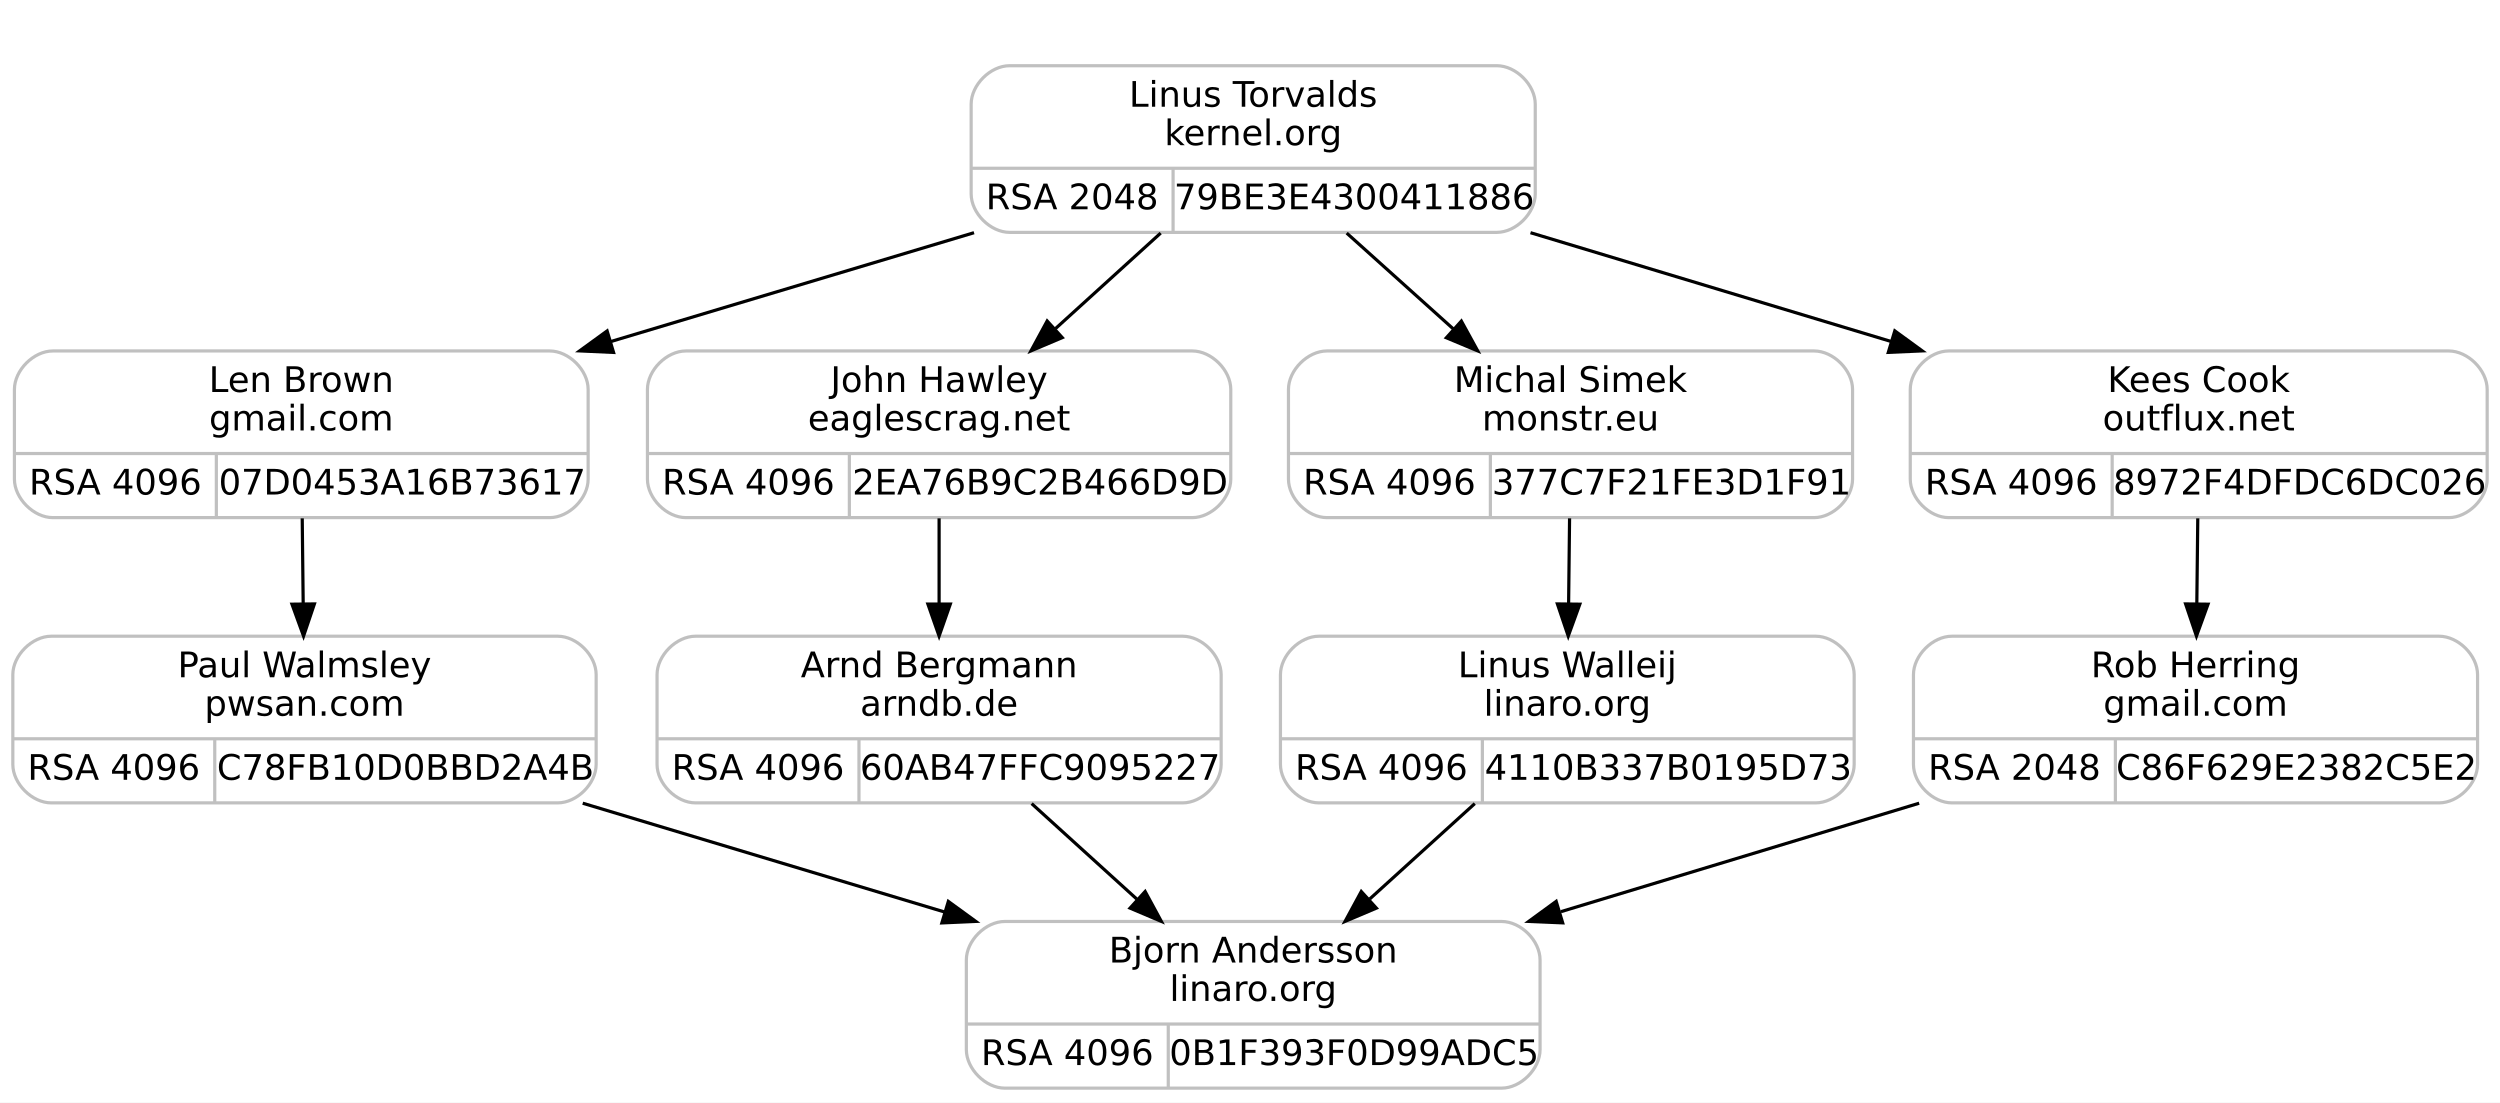
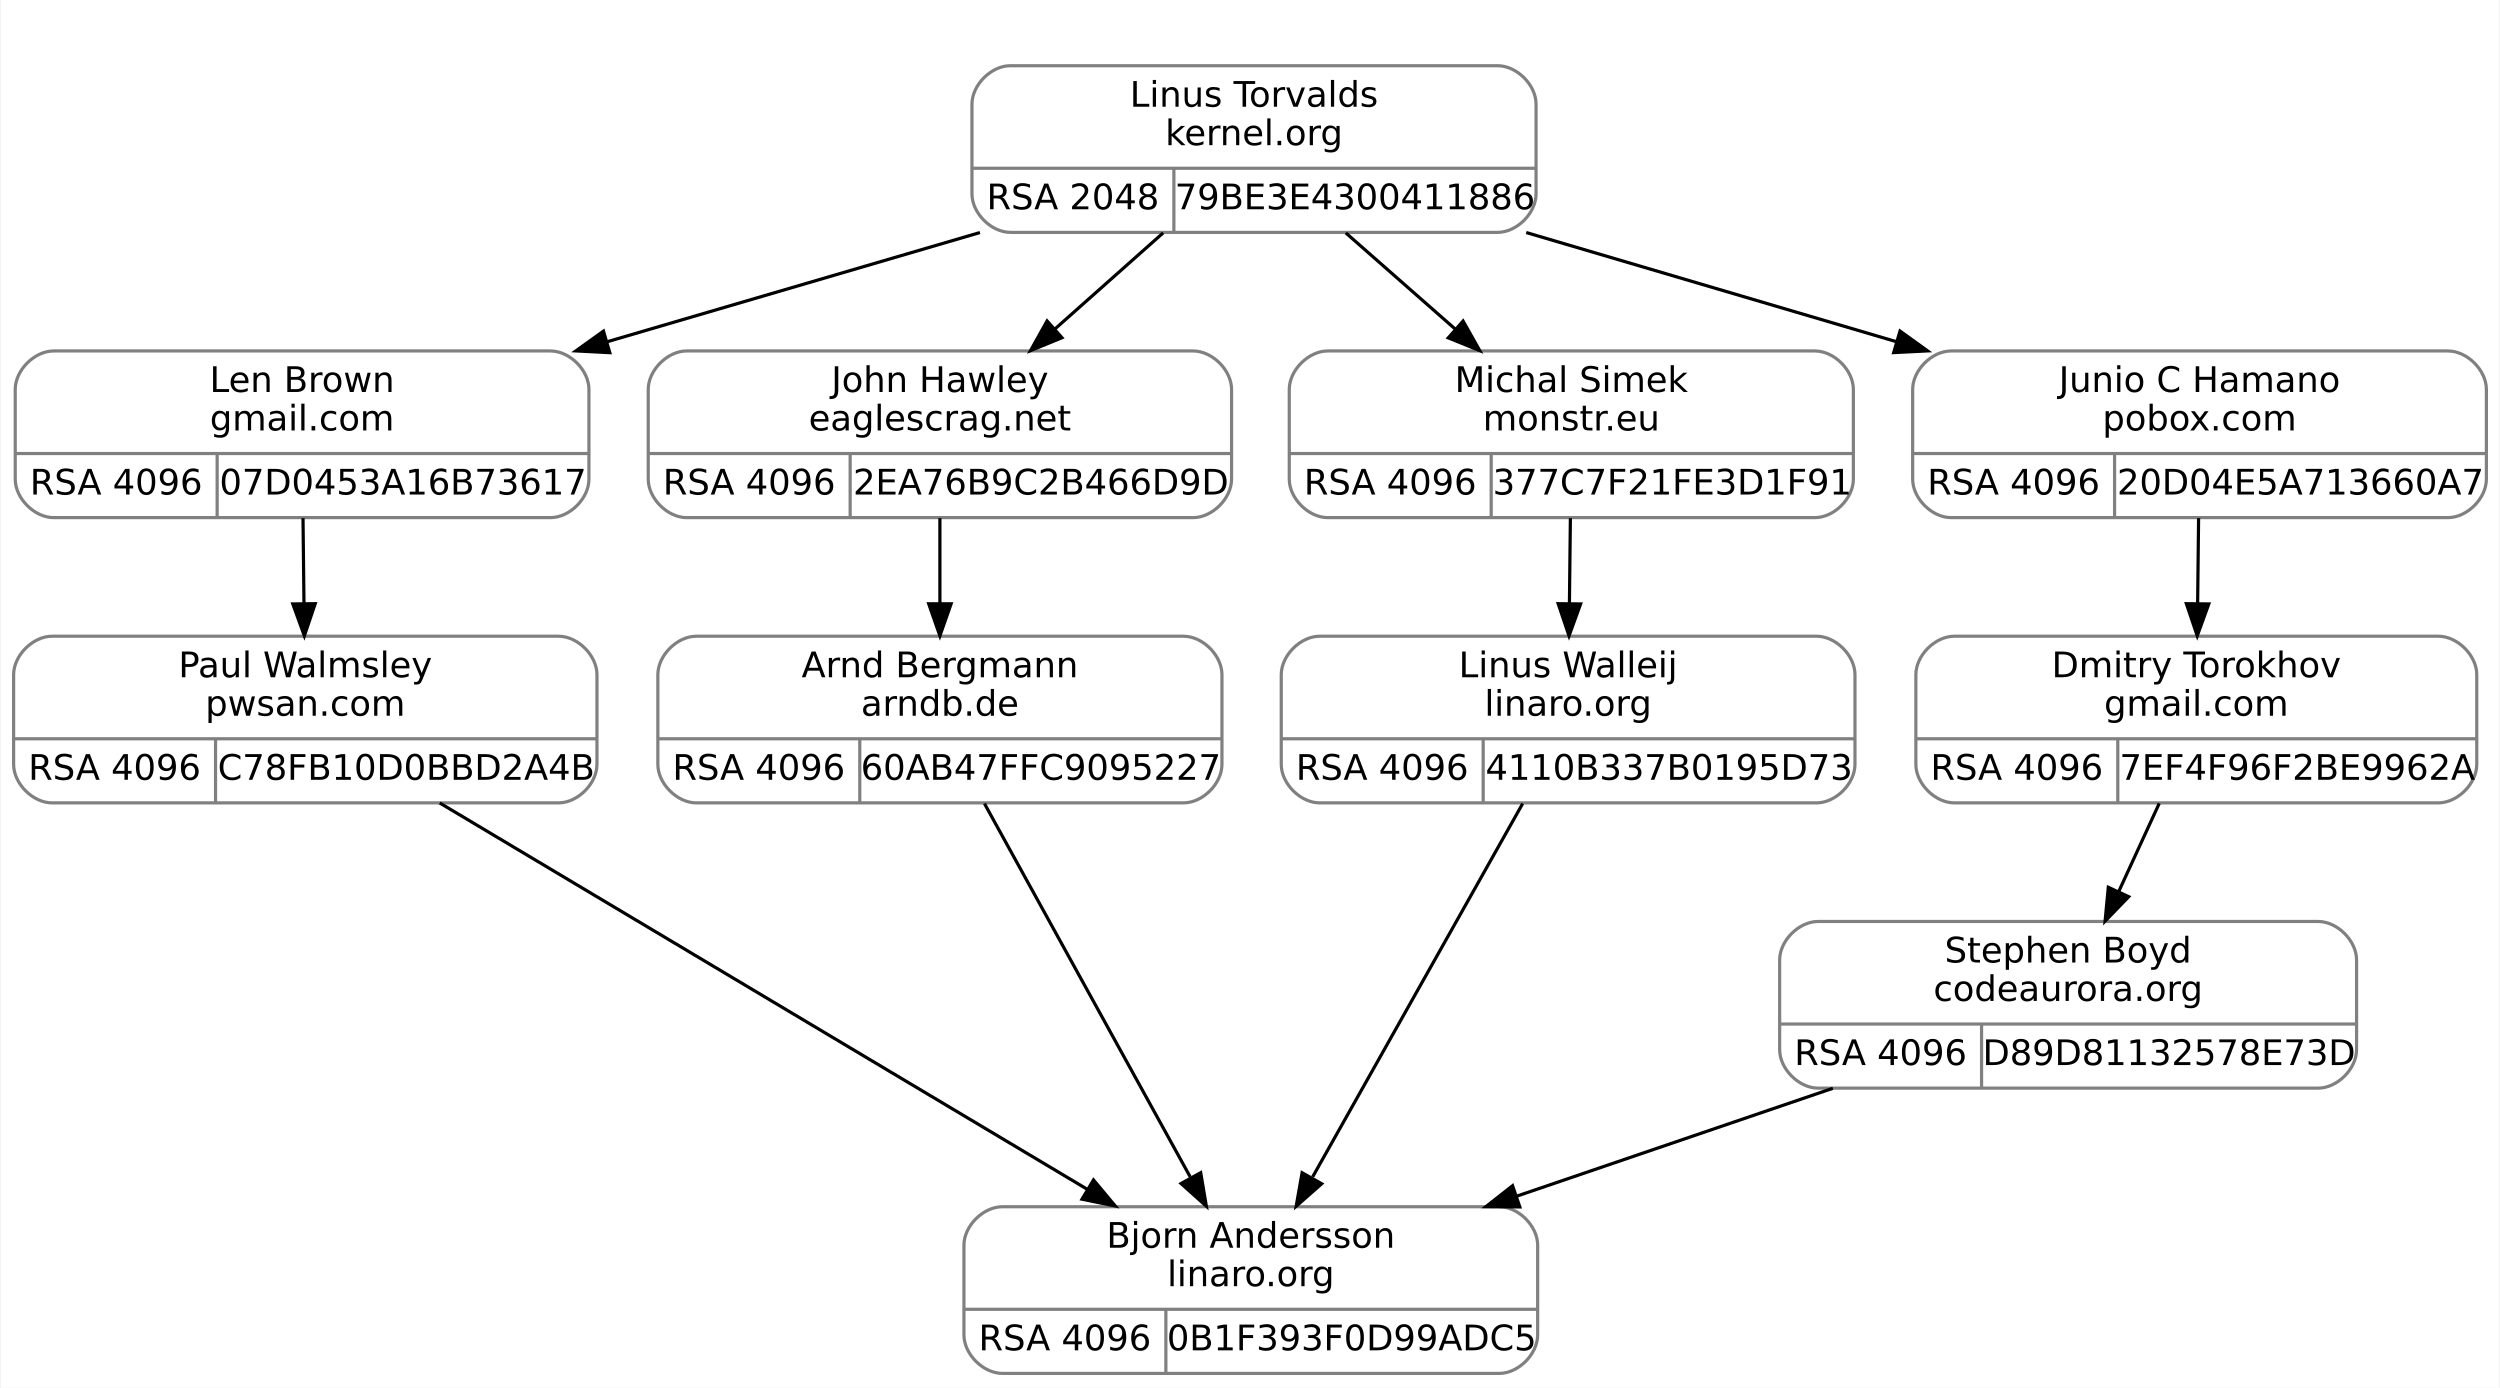
- <svg xmlns="http://www.w3.org/2000/svg" width="780pt" height="344pt" viewBox="0.00 0.00 780.00 344.00">
-   <g id="graph0" class="graph" transform="scale(1 1) rotate(0) translate(4 340)">
-     <polygon fill="#ffffff" stroke="transparent" points="-4,4 -4,-340 776,-340 776,4 -4,4" />
+ <svg xmlns="http://www.w3.org/2000/svg" width="780pt" height="433pt" viewBox="0.00 0.00 779.50 433.00">
+   <g id="graph0" class="graph" transform="scale(1 1) rotate(0) translate(4 429)">
+     <polygon fill="white" stroke="transparent" points="-4,4 -4,-429 775.5,-429 775.5,4 -4,4" />
    <g id="clust1" class="cluster">
-       <polygon fill="none" stroke="#ffffff" points="291,-259 291,-328 483,-328 483,-259 291,-259" />
+       <polygon fill="none" stroke="white" points="291,-348 291,-417 483,-417 483,-348 291,-348" />
    </g>
    <g id="node1" class="node">
-       <path fill="none" stroke="#c0c0c0" d="M12.5,-178.5C12.5,-178.5 167.5,-178.5 167.5,-178.5 173.5,-178.5 179.5,-184.5 179.5,-190.5 179.5,-190.5 179.5,-218.5 179.5,-218.5 179.5,-224.5 173.5,-230.5 167.5,-230.5 167.5,-230.5 12.5,-230.5 12.5,-230.5 6.5,-230.5 .5,-224.5 .5,-218.5 .5,-218.5 .5,-190.5 .5,-190.5 .5,-184.5 6.5,-178.5 12.5,-178.5" />
-       <text text-anchor="middle" x="90" y="-217.7" font-family="droid sans,dejavu sans,helvetica" font-size="11.00" fill="#000000">Len Brown</text>
-       <text text-anchor="middle" x="90" y="-205.7" font-family="droid sans,dejavu sans,helvetica" font-size="11.00" fill="#000000">gmail.com</text>
-       <polyline fill="none" stroke="#c0c0c0" points=".5,-198.5 179.5,-198.5 " />
-       <text text-anchor="middle" x="32" y="-185.7" font-family="droid sans,dejavu sans,helvetica" font-size="11.00" fill="#000000">RSA 4096</text>
-       <polyline fill="none" stroke="#c0c0c0" points="63.5,-178.5 63.5,-198.5 " />
-       <text text-anchor="middle" x="121.5" y="-185.7" font-family="droid sans,dejavu sans,helvetica" font-size="11.00" fill="#000000">07D0453A16B73617</text>
+       <path fill="none" stroke="gray" d="M12.5,-267.5C12.5,-267.5 167.5,-267.5 167.5,-267.5 173.5,-267.5 179.5,-273.5 179.5,-279.5 179.5,-279.5 179.5,-307.5 179.5,-307.5 179.5,-313.5 173.5,-319.5 167.5,-319.5 167.5,-319.5 12.5,-319.5 12.5,-319.5 6.5,-319.5 0.5,-313.5 0.5,-307.5 0.5,-307.5 0.5,-279.5 0.5,-279.5 0.5,-273.5 6.5,-267.5 12.5,-267.5" />
+       <text text-anchor="middle" x="90" y="-306.7" font-family="droid sans,dejavu sans,helvetica" font-size="11.00">Len Brown</text>
+       <text text-anchor="middle" x="90" y="-294.7" font-family="droid sans,dejavu sans,helvetica" font-size="11.00">gmail.com</text>
+       <polyline fill="none" stroke="gray" points="0.5,-287.5 179.5,-287.5 " />
+       <text text-anchor="middle" x="32" y="-274.7" font-family="droid sans,dejavu sans,helvetica" font-size="11.00">RSA 4096</text>
+       <polyline fill="none" stroke="gray" points="63.5,-267.5 63.5,-287.5 " />
+       <text text-anchor="middle" x="121.5" y="-274.7" font-family="droid sans,dejavu sans,helvetica" font-size="11.00">07D0453A16B73617</text>
    </g>
    <g id="node3" class="node">
-       <path fill="none" stroke="#c0c0c0" d="M12,-89.5C12,-89.5 170,-89.5 170,-89.5 176,-89.5 182,-95.5 182,-101.5 182,-101.5 182,-129.5 182,-129.5 182,-135.5 176,-141.5 170,-141.5 170,-141.5 12,-141.5 12,-141.5 6,-141.5 0,-135.5 0,-129.5 0,-129.5 0,-101.5 0,-101.5 0,-95.5 6,-89.5 12,-89.5" />
-       <text text-anchor="middle" x="91" y="-128.7" font-family="droid sans,dejavu sans,helvetica" font-size="11.00" fill="#000000">Paul Walmsley</text>
-       <text text-anchor="middle" x="91" y="-116.7" font-family="droid sans,dejavu sans,helvetica" font-size="11.00" fill="#000000">pwsan.com</text>
-       <polyline fill="none" stroke="#c0c0c0" points="0,-109.5 182,-109.5 " />
-       <text text-anchor="middle" x="31.5" y="-96.7" font-family="droid sans,dejavu sans,helvetica" font-size="11.00" fill="#000000">RSA 4096</text>
-       <polyline fill="none" stroke="#c0c0c0" points="63,-89.5 63,-109.5 " />
-       <text text-anchor="middle" x="122.5" y="-96.7" font-family="droid sans,dejavu sans,helvetica" font-size="11.00" fill="#000000">C78FB10D0BBD2A4B</text>
+       <path fill="none" stroke="gray" d="M12,-178.5C12,-178.5 170,-178.5 170,-178.5 176,-178.5 182,-184.5 182,-190.5 182,-190.5 182,-218.5 182,-218.5 182,-224.5 176,-230.5 170,-230.5 170,-230.5 12,-230.5 12,-230.5 6,-230.5 0,-224.5 0,-218.5 0,-218.5 0,-190.5 0,-190.5 0,-184.5 6,-178.5 12,-178.5" />
+       <text text-anchor="middle" x="91" y="-217.7" font-family="droid sans,dejavu sans,helvetica" font-size="11.00">Paul Walmsley</text>
+       <text text-anchor="middle" x="91" y="-205.7" font-family="droid sans,dejavu sans,helvetica" font-size="11.00">pwsan.com</text>
+       <polyline fill="none" stroke="gray" points="0,-198.5 182,-198.5 " />
+       <text text-anchor="middle" x="31.5" y="-185.7" font-family="droid sans,dejavu sans,helvetica" font-size="11.00">RSA 4096</text>
+       <polyline fill="none" stroke="gray" points="63,-178.5 63,-198.5 " />
+       <text text-anchor="middle" x="122.5" y="-185.7" font-family="droid sans,dejavu sans,helvetica" font-size="11.00">C78FB10D0BBD2A4B</text>
    </g>
    <g id="edge2" class="edge">
-       <path fill="none" stroke="#000000" d="M90.295,-178.278C90.388,-169.95 90.493,-160.587 90.593,-151.684" />
-       <polygon fill="#000000" stroke="#000000" points="94.095,-151.573 90.707,-141.534 87.095,-151.494 94.095,-151.573" />
+       <path fill="none" stroke="black" d="M90.29,-267.34C90.38,-259.04 90.49,-249.65 90.59,-240.75" />
+       <polygon fill="black" stroke="black" points="94.1,-240.65 90.71,-230.61 87.1,-240.57 94.1,-240.65" />
    </g>
    <g id="node2" class="node">
-       <path fill="none" stroke="#c0c0c0" d="M311,-267.5C311,-267.5 463,-267.5 463,-267.5 469,-267.5 475,-273.5 475,-279.5 475,-279.5 475,-307.5 475,-307.5 475,-313.5 469,-319.5 463,-319.5 463,-319.5 311,-319.5 311,-319.5 305,-319.5 299,-313.5 299,-307.5 299,-307.5 299,-279.5 299,-279.5 299,-273.5 305,-267.5 311,-267.5" />
-       <text text-anchor="middle" x="387" y="-306.7" font-family="droid sans,dejavu sans,helvetica" font-size="11.00" fill="#000000">Linus Torvalds</text>
-       <text text-anchor="middle" x="387" y="-294.7" font-family="droid sans,dejavu sans,helvetica" font-size="11.00" fill="#000000">kernel.org</text>
-       <polyline fill="none" stroke="#c0c0c0" points="299,-287.5 475,-287.5 " />
-       <text text-anchor="middle" x="330.5" y="-274.7" font-family="droid sans,dejavu sans,helvetica" font-size="11.00" fill="#000000">RSA 2048</text>
-       <polyline fill="none" stroke="#c0c0c0" points="362,-267.5 362,-287.5 " />
-       <text text-anchor="middle" x="418.5" y="-274.7" font-family="droid sans,dejavu sans,helvetica" font-size="11.00" fill="#000000">79BE3E4300411886</text>
+       <path fill="none" stroke="gray" d="M311,-356.5C311,-356.5 463,-356.5 463,-356.5 469,-356.5 475,-362.5 475,-368.5 475,-368.5 475,-396.5 475,-396.5 475,-402.5 469,-408.5 463,-408.5 463,-408.5 311,-408.5 311,-408.5 305,-408.5 299,-402.5 299,-396.5 299,-396.5 299,-368.5 299,-368.5 299,-362.5 305,-356.5 311,-356.5" />
+       <text text-anchor="middle" x="387" y="-395.7" font-family="droid sans,dejavu sans,helvetica" font-size="11.00">Linus Torvalds</text>
+       <text text-anchor="middle" x="387" y="-383.7" font-family="droid sans,dejavu sans,helvetica" font-size="11.00">kernel.org</text>
+       <polyline fill="none" stroke="gray" points="299,-376.5 475,-376.5 " />
+       <text text-anchor="middle" x="330.5" y="-363.7" font-family="droid sans,dejavu sans,helvetica" font-size="11.00">RSA 2048</text>
+       <polyline fill="none" stroke="gray" points="362,-356.5 362,-376.5 " />
+       <text text-anchor="middle" x="418.5" y="-363.7" font-family="droid sans,dejavu sans,helvetica" font-size="11.00">79BE3E4300411886</text>
    </g>
    <g id="edge1" class="edge">
-       <path fill="none" stroke="#000000" d="M299.897,-267.398C264.308,-256.734 223.01,-244.358 186.508,-233.42" />
-       <polygon fill="#000000" stroke="#000000" points="187.429,-230.042 176.845,-230.524 185.419,-236.748 187.429,-230.042" />
+       <path fill="none" stroke="black" d="M301.49,-356.45C265.16,-345.81 222.64,-333.35 185.3,-322.41" />
+       <polygon fill="black" stroke="black" points="186,-318.97 175.42,-319.52 184.03,-325.69 186,-318.97" />
    </g>
    <g id="node5" class="node">
-       <path fill="none" stroke="#c0c0c0" d="M210,-178.5C210,-178.5 368,-178.5 368,-178.5 374,-178.5 380,-184.5 380,-190.5 380,-190.5 380,-218.5 380,-218.5 380,-224.5 374,-230.5 368,-230.5 368,-230.5 210,-230.5 210,-230.5 204,-230.5 198,-224.5 198,-218.5 198,-218.5 198,-190.5 198,-190.5 198,-184.5 204,-178.5 210,-178.5" />
-       <text text-anchor="middle" x="289" y="-217.7" font-family="droid sans,dejavu sans,helvetica" font-size="11.00" fill="#000000">John Hawley</text>
-       <text text-anchor="middle" x="289" y="-205.7" font-family="droid sans,dejavu sans,helvetica" font-size="11.00" fill="#000000">eaglescrag.net</text>
-       <polyline fill="none" stroke="#c0c0c0" points="198,-198.5 380,-198.5 " />
-       <text text-anchor="middle" x="229.5" y="-185.7" font-family="droid sans,dejavu sans,helvetica" font-size="11.00" fill="#000000">RSA 4096</text>
-       <polyline fill="none" stroke="#c0c0c0" points="261,-178.5 261,-198.5 " />
-       <text text-anchor="middle" x="320.5" y="-185.7" font-family="droid sans,dejavu sans,helvetica" font-size="11.00" fill="#000000">2EA76B9C2B466D9D</text>
+       <path fill="none" stroke="gray" d="M210,-267.5C210,-267.5 368,-267.5 368,-267.5 374,-267.5 380,-273.5 380,-279.5 380,-279.5 380,-307.5 380,-307.5 380,-313.5 374,-319.5 368,-319.5 368,-319.5 210,-319.5 210,-319.5 204,-319.5 198,-313.5 198,-307.5 198,-307.5 198,-279.5 198,-279.5 198,-273.5 204,-267.5 210,-267.5" />
+       <text text-anchor="middle" x="289" y="-306.7" font-family="droid sans,dejavu sans,helvetica" font-size="11.00">John Hawley</text>
+       <text text-anchor="middle" x="289" y="-294.7" font-family="droid sans,dejavu sans,helvetica" font-size="11.00">eaglescrag.net</text>
+       <polyline fill="none" stroke="gray" points="198,-287.5 380,-287.5 " />
+       <text text-anchor="middle" x="229.5" y="-274.7" font-family="droid sans,dejavu sans,helvetica" font-size="11.00">RSA 4096</text>
+       <polyline fill="none" stroke="gray" points="261,-267.5 261,-287.5 " />
+       <text text-anchor="middle" x="320.5" y="-274.7" font-family="droid sans,dejavu sans,helvetica" font-size="11.00">2EA76B9C2B466D9D</text>
    </g>
    <g id="edge4" class="edge">
-       <path fill="none" stroke="#000000" d="M358.127,-267.278C347.859,-257.954 336.164,-247.333 325.351,-237.513" />
-       <polygon fill="#000000" stroke="#000000" points="327.423,-234.666 317.667,-230.534 322.717,-239.848 327.423,-234.666" />
+       <path fill="none" stroke="black" d="M358.65,-356.34C348.09,-346.96 335.96,-336.19 324.81,-326.29" />
+       <polygon fill="black" stroke="black" points="327.08,-323.63 317.28,-319.61 322.44,-328.86 327.08,-323.63" />
    </g>
    <g id="node7" class="node">
-       <path fill="none" stroke="#c0c0c0" d="M410,-178.5C410,-178.5 562,-178.5 562,-178.5 568,-178.5 574,-184.5 574,-190.5 574,-190.5 574,-218.5 574,-218.5 574,-224.5 568,-230.5 562,-230.5 562,-230.5 410,-230.5 410,-230.5 404,-230.5 398,-224.5 398,-218.5 398,-218.5 398,-190.5 398,-190.5 398,-184.5 404,-178.5 410,-178.5" />
-       <text text-anchor="middle" x="486" y="-217.7" font-family="droid sans,dejavu sans,helvetica" font-size="11.00" fill="#000000">Michal Simek</text>
-       <text text-anchor="middle" x="486" y="-205.7" font-family="droid sans,dejavu sans,helvetica" font-size="11.00" fill="#000000">monstr.eu</text>
-       <polyline fill="none" stroke="#c0c0c0" points="398,-198.5 574,-198.5 " />
-       <text text-anchor="middle" x="429.5" y="-185.7" font-family="droid sans,dejavu sans,helvetica" font-size="11.00" fill="#000000">RSA 4096</text>
-       <polyline fill="none" stroke="#c0c0c0" points="461,-178.5 461,-198.5 " />
-       <text text-anchor="middle" x="517.5" y="-185.7" font-family="droid sans,dejavu sans,helvetica" font-size="11.00" fill="#000000">377C7F21FE3D1F91</text>
+       <path fill="none" stroke="gray" d="M410,-267.5C410,-267.5 562,-267.5 562,-267.5 568,-267.5 574,-273.5 574,-279.5 574,-279.5 574,-307.5 574,-307.5 574,-313.5 568,-319.5 562,-319.5 562,-319.5 410,-319.5 410,-319.5 404,-319.5 398,-313.5 398,-307.5 398,-307.5 398,-279.5 398,-279.5 398,-273.5 404,-267.5 410,-267.5" />
+       <text text-anchor="middle" x="486" y="-306.7" font-family="droid sans,dejavu sans,helvetica" font-size="11.00">Michal Simek</text>
+       <text text-anchor="middle" x="486" y="-294.7" font-family="droid sans,dejavu sans,helvetica" font-size="11.00">monstr.eu</text>
+       <polyline fill="none" stroke="gray" points="398,-287.5 574,-287.5 " />
+       <text text-anchor="middle" x="429.5" y="-274.7" font-family="droid sans,dejavu sans,helvetica" font-size="11.00">RSA 4096</text>
+       <polyline fill="none" stroke="gray" points="461,-267.5 461,-287.5 " />
+       <text text-anchor="middle" x="517.5" y="-274.7" font-family="droid sans,dejavu sans,helvetica" font-size="11.00">377C7F21FE3D1F91</text>
    </g>
    <g id="edge7" class="edge">
-       <path fill="none" stroke="#000000" d="M416.168,-267.278C426.641,-257.863 438.584,-247.126 449.596,-237.227" />
-       <polygon fill="#000000" stroke="#000000" points="451.944,-239.822 457.041,-230.534 447.264,-234.617 451.944,-239.822" />
+       <path fill="none" stroke="black" d="M415.63,-356.34C426.31,-346.96 438.56,-336.19 449.82,-326.29" />
+       <polygon fill="black" stroke="black" points="452.23,-328.84 457.43,-319.61 447.61,-323.58 452.23,-328.84" />
    </g>
    <g id="node9" class="node">
-       <path fill="none" stroke="#c0c0c0" d="M604,-178.5C604,-178.5 760,-178.5 760,-178.5 766,-178.5 772,-184.5 772,-190.5 772,-190.5 772,-218.5 772,-218.5 772,-224.5 766,-230.5 760,-230.5 760,-230.5 604,-230.5 604,-230.5 598,-230.5 592,-224.5 592,-218.5 592,-218.5 592,-190.5 592,-190.5 592,-184.5 598,-178.5 604,-178.5" />
-       <text text-anchor="middle" x="682" y="-217.7" font-family="droid sans,dejavu sans,helvetica" font-size="11.00" fill="#000000">Kees Cook</text>
-       <text text-anchor="middle" x="682" y="-205.7" font-family="droid sans,dejavu sans,helvetica" font-size="11.00" fill="#000000">outflux.net</text>
-       <polyline fill="none" stroke="#c0c0c0" points="592,-198.5 772,-198.5 " />
-       <text text-anchor="middle" x="623.5" y="-185.7" font-family="droid sans,dejavu sans,helvetica" font-size="11.00" fill="#000000">RSA 4096</text>
-       <polyline fill="none" stroke="#c0c0c0" points="655,-178.5 655,-198.5 " />
-       <text text-anchor="middle" x="713.5" y="-185.7" font-family="droid sans,dejavu sans,helvetica" font-size="11.00" fill="#000000">8972F4DFDC6DC026</text>
+       <path fill="none" stroke="gray" d="M604.5,-267.5C604.5,-267.5 759.5,-267.5 759.5,-267.5 765.5,-267.5 771.5,-273.5 771.5,-279.5 771.5,-279.5 771.5,-307.5 771.5,-307.5 771.5,-313.5 765.5,-319.5 759.5,-319.5 759.5,-319.5 604.5,-319.5 604.5,-319.5 598.5,-319.5 592.5,-313.5 592.5,-307.5 592.5,-307.5 592.5,-279.5 592.5,-279.5 592.5,-273.5 598.5,-267.5 604.5,-267.5" />
+       <text text-anchor="middle" x="682" y="-306.7" font-family="droid sans,dejavu sans,helvetica" font-size="11.00">Junio C Hamano</text>
+       <text text-anchor="middle" x="682" y="-294.7" font-family="droid sans,dejavu sans,helvetica" font-size="11.00">pobox.com</text>
+       <polyline fill="none" stroke="gray" points="592.5,-287.5 771.5,-287.5 " />
+       <text text-anchor="middle" x="624" y="-274.7" font-family="droid sans,dejavu sans,helvetica" font-size="11.00">RSA 4096</text>
+       <polyline fill="none" stroke="gray" points="655.5,-267.5 655.5,-287.5 " />
+       <text text-anchor="middle" x="713.5" y="-274.7" font-family="droid sans,dejavu sans,helvetica" font-size="11.00">20D04E5A713660A7</text>
    </g>
    <g id="edge10" class="edge">
-       <path fill="none" stroke="#000000" d="M473.517,-267.398C508.865,-256.734 549.886,-244.358 586.142,-233.42" />
-       <polygon fill="#000000" stroke="#000000" points="587.177,-236.763 595.74,-230.524 585.155,-230.062 587.177,-236.763" />
+       <path fill="none" stroke="black" d="M471.93,-356.45C508.02,-345.81 550.25,-333.35 587.35,-322.41" />
+       <polygon fill="black" stroke="black" points="588.56,-325.71 597.16,-319.52 586.58,-318.99 588.56,-325.71" />
    </g>
    <g id="node4" class="node">
-       <path fill="none" stroke="#c0c0c0" d="M309.5,-.5C309.5,-.5 464.5,-.5 464.5,-.5 470.5,-.5 476.5,-6.5 476.5,-12.5 476.5,-12.5 476.5,-40.5 476.5,-40.5 476.5,-46.5 470.5,-52.5 464.5,-52.5 464.5,-52.5 309.5,-52.5 309.5,-52.5 303.5,-52.5 297.5,-46.5 297.5,-40.5 297.5,-40.5 297.5,-12.5 297.5,-12.5 297.5,-6.5 303.5,-.5 309.5,-.5" />
-       <text text-anchor="middle" x="387" y="-39.7" font-family="droid sans,dejavu sans,helvetica" font-size="11.00" fill="#000000">Bjorn Andersson</text>
-       <text text-anchor="middle" x="387" y="-27.7" font-family="droid sans,dejavu sans,helvetica" font-size="11.00" fill="#000000">linaro.org</text>
-       <polyline fill="none" stroke="#c0c0c0" points="297.5,-20.5 476.5,-20.5 " />
-       <text text-anchor="middle" x="329" y="-7.7" font-family="droid sans,dejavu sans,helvetica" font-size="11.00" fill="#000000">RSA 4096</text>
-       <polyline fill="none" stroke="#c0c0c0" points="360.5,-.5 360.5,-20.5 " />
-       <text text-anchor="middle" x="418.5" y="-7.7" font-family="droid sans,dejavu sans,helvetica" font-size="11.00" fill="#000000">0B1F393F0D99ADC5</text>
+       <path fill="none" stroke="gray" d="M308.5,-0.5C308.5,-0.5 463.5,-0.5 463.5,-0.5 469.5,-0.5 475.5,-6.5 475.5,-12.5 475.5,-12.5 475.5,-40.5 475.5,-40.5 475.5,-46.5 469.5,-52.5 463.5,-52.5 463.5,-52.5 308.5,-52.5 308.5,-52.5 302.5,-52.5 296.5,-46.5 296.5,-40.5 296.5,-40.5 296.5,-12.5 296.5,-12.5 296.5,-6.5 302.5,-0.5 308.5,-0.5" />
+       <text text-anchor="middle" x="386" y="-39.7" font-family="droid sans,dejavu sans,helvetica" font-size="11.00">Bjorn Andersson</text>
+       <text text-anchor="middle" x="386" y="-27.7" font-family="droid sans,dejavu sans,helvetica" font-size="11.00">linaro.org</text>
+       <polyline fill="none" stroke="gray" points="296.5,-20.5 475.5,-20.5 " />
+       <text text-anchor="middle" x="328" y="-7.7" font-family="droid sans,dejavu sans,helvetica" font-size="11.00">RSA 4096</text>
+       <polyline fill="none" stroke="gray" points="359.5,-0.5 359.5,-20.5 " />
+       <text text-anchor="middle" x="417.5" y="-7.7" font-family="droid sans,dejavu sans,helvetica" font-size="11.00">0B1F393F0D99ADC5</text>
    </g>
    <g id="edge3" class="edge">
-       <path fill="none" stroke="#000000" d="M177.81,-89.398C213.278,-78.734 254.438,-66.358 290.817,-55.42" />
-       <polygon fill="#000000" stroke="#000000" points="291.879,-58.755 300.448,-52.524 289.863,-52.052 291.879,-58.755" />
+       <path fill="none" stroke="black" d="M132.95,-178.47C186.1,-146.76 277.65,-92.14 334.84,-58.02" />
+       <polygon fill="black" stroke="black" points="336.92,-60.86 343.71,-52.73 333.33,-54.85 336.92,-60.86" />
    </g>
    <g id="node6" class="node">
-       <path fill="none" stroke="#c0c0c0" d="M213,-89.5C213,-89.5 365,-89.5 365,-89.5 371,-89.5 377,-95.5 377,-101.5 377,-101.5 377,-129.5 377,-129.5 377,-135.5 371,-141.5 365,-141.5 365,-141.5 213,-141.5 213,-141.5 207,-141.5 201,-135.5 201,-129.5 201,-129.5 201,-101.5 201,-101.5 201,-95.5 207,-89.5 213,-89.5" />
-       <text text-anchor="middle" x="289" y="-128.7" font-family="droid sans,dejavu sans,helvetica" font-size="11.00" fill="#000000">Arnd Bergmann</text>
-       <text text-anchor="middle" x="289" y="-116.7" font-family="droid sans,dejavu sans,helvetica" font-size="11.00" fill="#000000">arndb.de</text>
-       <polyline fill="none" stroke="#c0c0c0" points="201,-109.5 377,-109.5 " />
-       <text text-anchor="middle" x="232.5" y="-96.7" font-family="droid sans,dejavu sans,helvetica" font-size="11.00" fill="#000000">RSA 4096</text>
-       <polyline fill="none" stroke="#c0c0c0" points="264,-89.5 264,-109.5 " />
-       <text text-anchor="middle" x="320.5" y="-96.7" font-family="droid sans,dejavu sans,helvetica" font-size="11.00" fill="#000000">60AB47FFC9095227</text>
+       <path fill="none" stroke="gray" d="M213,-178.5C213,-178.5 365,-178.5 365,-178.5 371,-178.5 377,-184.5 377,-190.5 377,-190.5 377,-218.5 377,-218.5 377,-224.5 371,-230.5 365,-230.5 365,-230.5 213,-230.5 213,-230.5 207,-230.5 201,-224.5 201,-218.5 201,-218.5 201,-190.5 201,-190.5 201,-184.5 207,-178.5 213,-178.5" />
+       <text text-anchor="middle" x="289" y="-217.7" font-family="droid sans,dejavu sans,helvetica" font-size="11.00">Arnd Bergmann</text>
+       <text text-anchor="middle" x="289" y="-205.7" font-family="droid sans,dejavu sans,helvetica" font-size="11.00">arndb.de</text>
+       <polyline fill="none" stroke="gray" points="201,-198.5 377,-198.5 " />
+       <text text-anchor="middle" x="232.5" y="-185.7" font-family="droid sans,dejavu sans,helvetica" font-size="11.00">RSA 4096</text>
+       <polyline fill="none" stroke="gray" points="264,-178.5 264,-198.5 " />
+       <text text-anchor="middle" x="320.5" y="-185.7" font-family="droid sans,dejavu sans,helvetica" font-size="11.00">60AB47FFC9095227</text>
    </g>
    <g id="edge5" class="edge">
-       <path fill="none" stroke="#000000" d="M289,-178.278C289,-169.95 289,-160.587 289,-151.684" />
-       <polygon fill="#000000" stroke="#000000" points="292.5,-151.534 289,-141.534 285.5,-151.534 292.5,-151.534" />
+       <path fill="none" stroke="black" d="M289,-267.34C289,-259.04 289,-249.65 289,-240.75" />
+       <polygon fill="black" stroke="black" points="292.5,-240.61 289,-230.61 285.5,-240.61 292.5,-240.61" />
    </g>
    <g id="edge6" class="edge">
-       <path fill="none" stroke="#000000" d="M317.873,-89.278C328.141,-79.954 339.836,-69.333 350.649,-59.513" />
-       <polygon fill="#000000" stroke="#000000" points="353.283,-61.848 358.333,-52.534 348.577,-56.666 353.283,-61.848" />
+       <path fill="none" stroke="black" d="M302.9,-178.28C319.75,-147.7 348.24,-96.01 367.09,-61.82" />
+       <polygon fill="black" stroke="black" points="370.37,-63.12 372.13,-52.67 364.24,-59.74 370.37,-63.12" />
    </g>
    <g id="node8" class="node">
-       <path fill="none" stroke="#c0c0c0" d="M407.5,-89.5C407.5,-89.5 562.5,-89.5 562.5,-89.5 568.5,-89.5 574.5,-95.5 574.5,-101.5 574.5,-101.5 574.5,-129.5 574.5,-129.5 574.5,-135.5 568.5,-141.5 562.5,-141.5 562.5,-141.5 407.5,-141.5 407.5,-141.5 401.5,-141.5 395.5,-135.5 395.5,-129.5 395.5,-129.5 395.5,-101.5 395.5,-101.5 395.5,-95.5 401.5,-89.5 407.5,-89.5" />
-       <text text-anchor="middle" x="485" y="-128.7" font-family="droid sans,dejavu sans,helvetica" font-size="11.00" fill="#000000">Linus Walleij</text>
-       <text text-anchor="middle" x="485" y="-116.7" font-family="droid sans,dejavu sans,helvetica" font-size="11.00" fill="#000000">linaro.org</text>
-       <polyline fill="none" stroke="#c0c0c0" points="395.5,-109.5 574.5,-109.5 " />
-       <text text-anchor="middle" x="427" y="-96.7" font-family="droid sans,dejavu sans,helvetica" font-size="11.00" fill="#000000">RSA 4096</text>
-       <polyline fill="none" stroke="#c0c0c0" points="458.5,-89.5 458.5,-109.5 " />
-       <text text-anchor="middle" x="516.5" y="-96.7" font-family="droid sans,dejavu sans,helvetica" font-size="11.00" fill="#000000">4110B337B0195D73</text>
+       <path fill="none" stroke="gray" d="M407.5,-178.5C407.5,-178.5 562.5,-178.5 562.5,-178.5 568.5,-178.5 574.5,-184.5 574.5,-190.5 574.5,-190.5 574.5,-218.5 574.5,-218.5 574.5,-224.5 568.5,-230.5 562.5,-230.5 562.5,-230.5 407.5,-230.5 407.5,-230.5 401.5,-230.5 395.5,-224.5 395.5,-218.5 395.5,-218.5 395.5,-190.5 395.5,-190.5 395.5,-184.5 401.5,-178.5 407.5,-178.5" />
+       <text text-anchor="middle" x="485" y="-217.7" font-family="droid sans,dejavu sans,helvetica" font-size="11.00">Linus Walleij</text>
+       <text text-anchor="middle" x="485" y="-205.7" font-family="droid sans,dejavu sans,helvetica" font-size="11.00">linaro.org</text>
+       <polyline fill="none" stroke="gray" points="395.5,-198.5 574.5,-198.5 " />
+       <text text-anchor="middle" x="427" y="-185.7" font-family="droid sans,dejavu sans,helvetica" font-size="11.00">RSA 4096</text>
+       <polyline fill="none" stroke="gray" points="458.5,-178.5 458.5,-198.5 " />
+       <text text-anchor="middle" x="516.5" y="-185.7" font-family="droid sans,dejavu sans,helvetica" font-size="11.00">4110B337B0195D73</text>
    </g>
    <g id="edge8" class="edge">
-       <path fill="none" stroke="#000000" d="M485.705,-178.278C485.612,-169.95 485.507,-160.587 485.407,-151.684" />
-       <polygon fill="#000000" stroke="#000000" points="488.905,-151.494 485.293,-141.534 481.905,-151.573 488.905,-151.494" />
+       <path fill="none" stroke="black" d="M485.71,-267.34C485.62,-259.04 485.51,-249.65 485.41,-240.75" />
+       <polygon fill="black" stroke="black" points="488.9,-240.57 485.29,-230.61 481.9,-240.65 488.9,-240.57" />
    </g>
    <g id="edge9" class="edge">
-       <path fill="none" stroke="#000000" d="M456.127,-89.278C445.859,-79.954 434.164,-69.333 423.351,-59.513" />
-       <polygon fill="#000000" stroke="#000000" points="425.423,-56.666 415.667,-52.534 420.717,-61.848 425.423,-56.666" />
+       <path fill="none" stroke="black" d="M470.82,-178.28C453.61,-147.7 424.54,-96.01 405.3,-61.82" />
+       <polygon fill="black" stroke="black" points="408.11,-59.67 400.16,-52.67 402.01,-63.1 408.11,-59.67" />
    </g>
    <g id="node10" class="node">
-       <path fill="none" stroke="#c0c0c0" d="M605,-89.5C605,-89.5 757,-89.5 757,-89.5 763,-89.5 769,-95.5 769,-101.5 769,-101.5 769,-129.5 769,-129.5 769,-135.5 763,-141.5 757,-141.5 757,-141.5 605,-141.5 605,-141.5 599,-141.5 593,-135.5 593,-129.5 593,-129.5 593,-101.5 593,-101.5 593,-95.5 599,-89.5 605,-89.5" />
-       <text text-anchor="middle" x="681" y="-128.7" font-family="droid sans,dejavu sans,helvetica" font-size="11.00" fill="#000000">Rob Herring</text>
-       <text text-anchor="middle" x="681" y="-116.7" font-family="droid sans,dejavu sans,helvetica" font-size="11.00" fill="#000000">gmail.com</text>
-       <polyline fill="none" stroke="#c0c0c0" points="593,-109.5 769,-109.5 " />
-       <text text-anchor="middle" x="624.5" y="-96.7" font-family="droid sans,dejavu sans,helvetica" font-size="11.00" fill="#000000">RSA 2048</text>
-       <polyline fill="none" stroke="#c0c0c0" points="656,-89.5 656,-109.5 " />
-       <text text-anchor="middle" x="712.5" y="-96.7" font-family="droid sans,dejavu sans,helvetica" font-size="11.00" fill="#000000">C86F629E2382C5E2</text>
+       <path fill="none" stroke="gray" d="M605.5,-178.5C605.5,-178.5 756.5,-178.5 756.5,-178.5 762.5,-178.5 768.5,-184.5 768.5,-190.5 768.5,-190.5 768.5,-218.5 768.5,-218.5 768.5,-224.5 762.5,-230.5 756.5,-230.5 756.5,-230.5 605.5,-230.5 605.5,-230.5 599.5,-230.5 593.5,-224.5 593.5,-218.5 593.5,-218.5 593.5,-190.5 593.5,-190.5 593.5,-184.5 599.5,-178.5 605.5,-178.5" />
+       <text text-anchor="middle" x="681" y="-217.7" font-family="droid sans,dejavu sans,helvetica" font-size="11.00">Dmitry Torokhov</text>
+       <text text-anchor="middle" x="681" y="-205.7" font-family="droid sans,dejavu sans,helvetica" font-size="11.00">gmail.com</text>
+       <polyline fill="none" stroke="gray" points="593.5,-198.5 768.5,-198.5 " />
+       <text text-anchor="middle" x="625" y="-185.7" font-family="droid sans,dejavu sans,helvetica" font-size="11.00">RSA 4096</text>
+       <polyline fill="none" stroke="gray" points="656.5,-178.5 656.5,-198.5 " />
+       <text text-anchor="middle" x="712.5" y="-185.7" font-family="droid sans,dejavu sans,helvetica" font-size="11.00">7EF4F96F2BE9962A</text>
    </g>
    <g id="edge11" class="edge">
-       <path fill="none" stroke="#000000" d="M681.705,-178.278C681.612,-169.95 681.507,-160.587 681.407,-151.684" />
-       <polygon fill="#000000" stroke="#000000" points="684.905,-151.494 681.293,-141.534 677.905,-151.573 684.905,-151.494" />
+       <path fill="none" stroke="black" d="M681.71,-267.34C681.62,-259.04 681.51,-249.65 681.41,-240.75" />
+       <polygon fill="black" stroke="black" points="684.9,-240.57 681.29,-230.61 677.9,-240.65 684.9,-240.57" />
+     </g>
+     <g id="node11" class="node">
+       <path fill="none" stroke="gray" d="M563,-89.5C563,-89.5 719,-89.5 719,-89.5 725,-89.5 731,-95.5 731,-101.5 731,-101.5 731,-129.5 731,-129.5 731,-135.5 725,-141.5 719,-141.5 719,-141.5 563,-141.5 563,-141.5 557,-141.5 551,-135.5 551,-129.5 551,-129.5 551,-101.5 551,-101.5 551,-95.5 557,-89.5 563,-89.5" />
+       <text text-anchor="middle" x="641" y="-128.7" font-family="droid sans,dejavu sans,helvetica" font-size="11.00">Stephen Boyd</text>
+       <text text-anchor="middle" x="641" y="-116.7" font-family="droid sans,dejavu sans,helvetica" font-size="11.00">codeaurora.org</text>
+       <polyline fill="none" stroke="gray" points="551,-109.5 731,-109.5 " />
+       <text text-anchor="middle" x="582.5" y="-96.7" font-family="droid sans,dejavu sans,helvetica" font-size="11.00">RSA 4096</text>
+       <polyline fill="none" stroke="gray" points="614,-89.5 614,-109.5 " />
+       <text text-anchor="middle" x="672.5" y="-96.7" font-family="droid sans,dejavu sans,helvetica" font-size="11.00">D89D81132578E73D</text>
    </g>
    <g id="edge12" class="edge">
-       <path fill="none" stroke="#000000" d="M594.777,-89.398C559.698,-78.779 519.014,-66.463 482.995,-55.56" />
-       <polygon fill="#000000" stroke="#000000" points="483.553,-52.072 472.968,-52.524 481.525,-58.772 483.553,-52.072" />
+       <path fill="none" stroke="black" d="M669.43,-178.34C665.49,-169.77 661.02,-160.04 656.81,-150.88" />
+       <polygon fill="black" stroke="black" points="659.9,-149.23 652.54,-141.61 653.54,-152.16 659.9,-149.23" />
+     </g>
+     <g id="edge13" class="edge">
+       <path fill="none" stroke="black" d="M567.59,-89.45C536.78,-78.94 500.81,-66.67 469.05,-55.83" />
+       <polygon fill="black" stroke="black" points="469.93,-52.44 459.34,-52.52 467.67,-59.06 469.93,-52.44" />
    </g>
  </g>
</svg>
